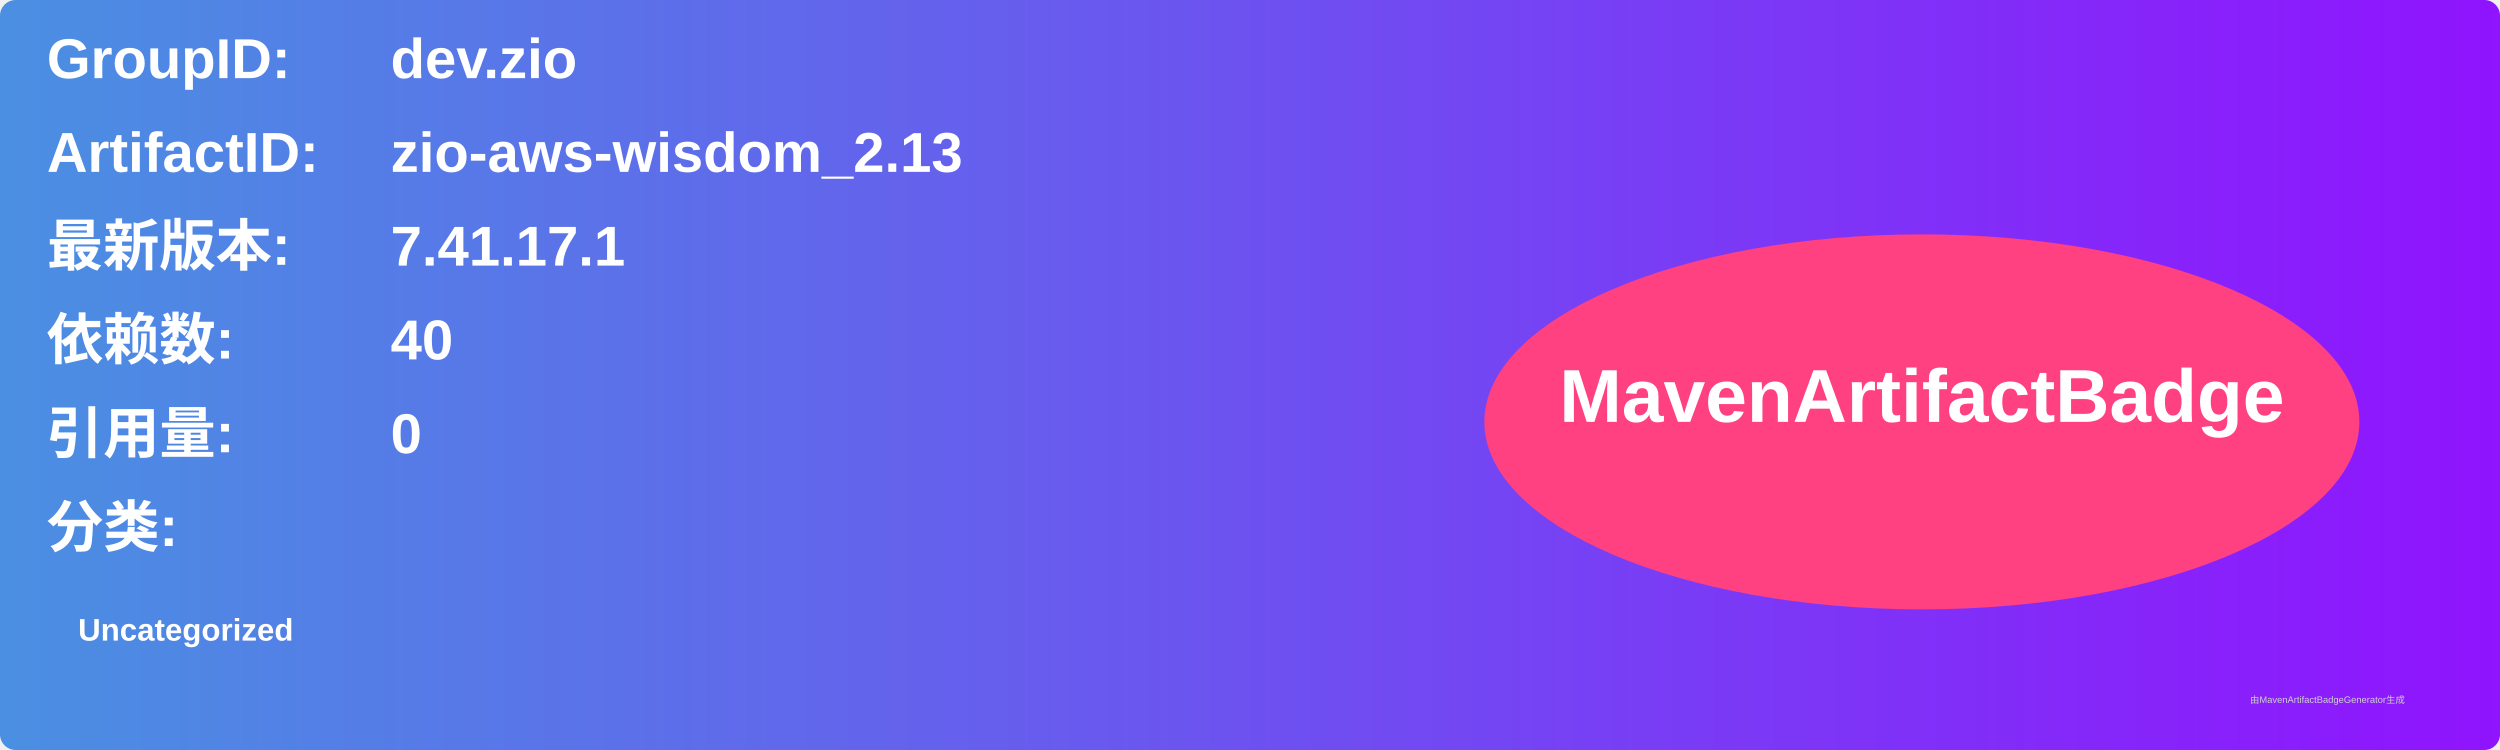
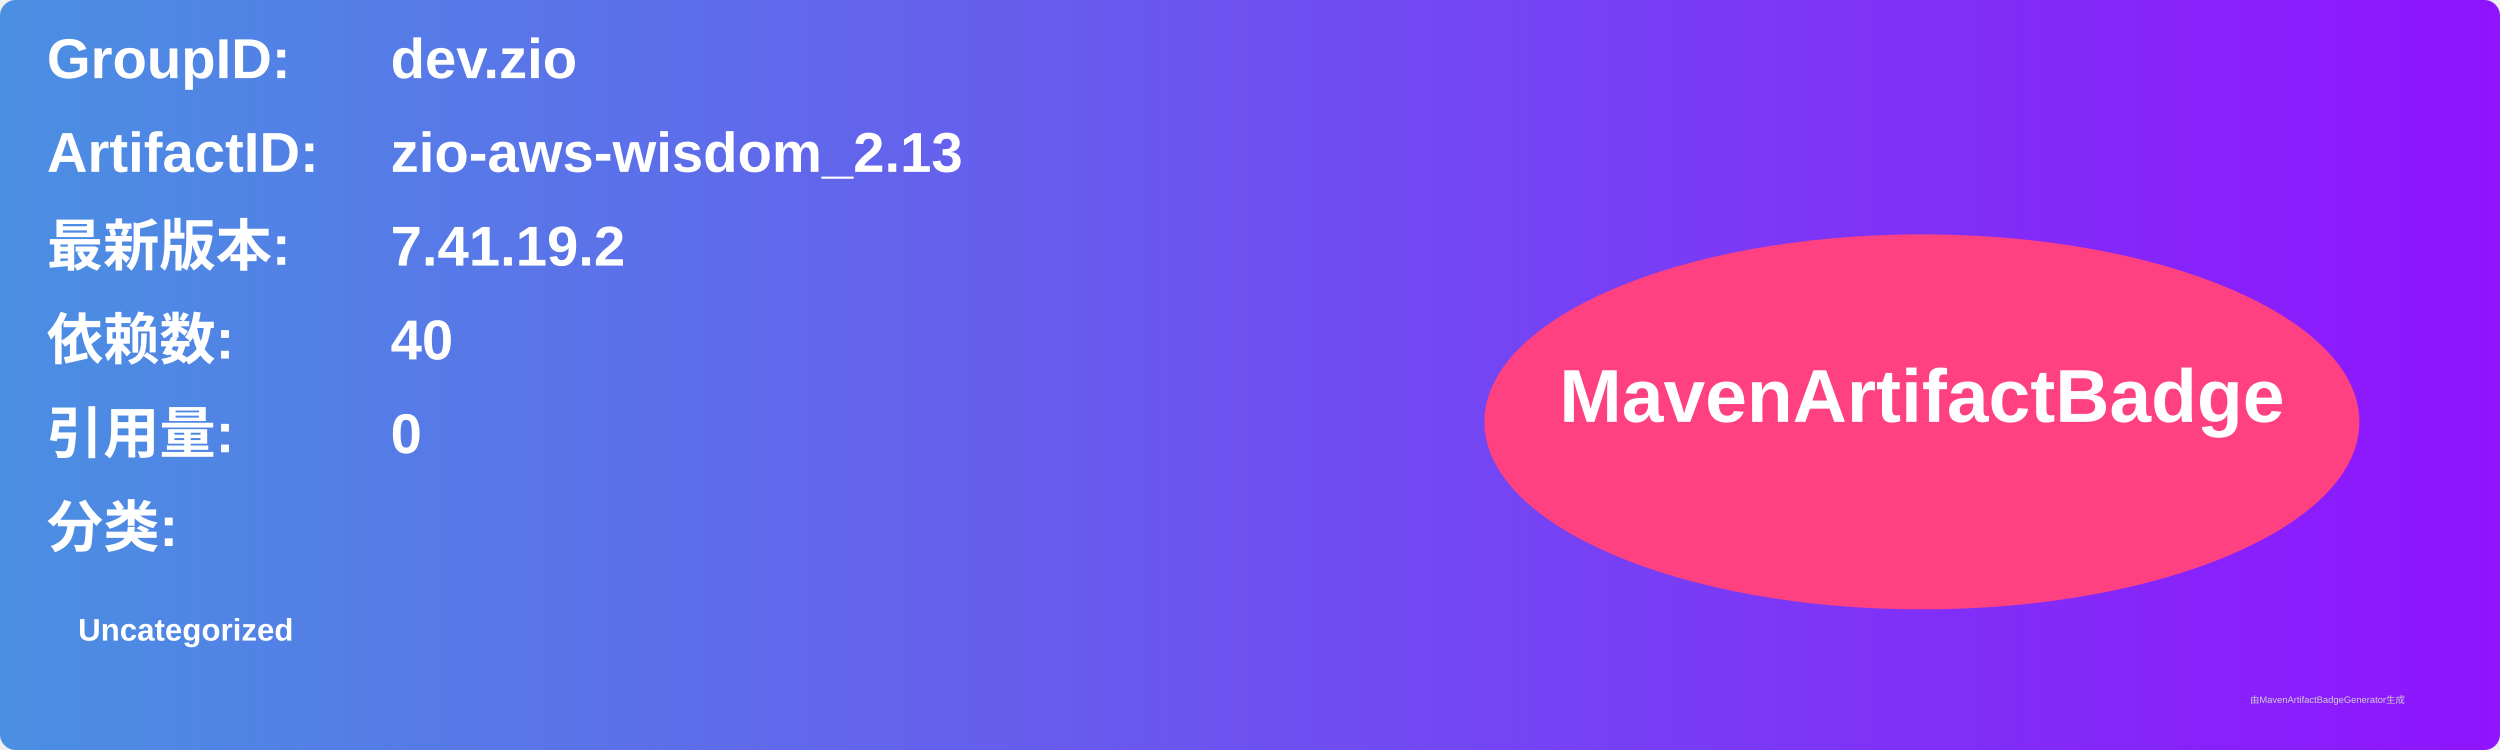
<svg xmlns="http://www.w3.org/2000/svg" width="800" height="240" viewBox="0 0 800 240">
  <linearGradient id="grad" x1="0%" y1="0%" x2="100%" y2="0%">
    <stop offset="0%" stop-color="#4a90e2" />
    <stop offset="100%" stop-color="#9013fe" />
  </linearGradient>
  <rect width="100%" height="100%" rx="5" ry="5" fill="url(#grad)" />
  <g transform="translate(15, 15)">
    <text x="0" y="10" font-family="Arial" font-size="18" fill="white" font-weight="bold" width="260">GroupID:</text>
    <text x="110" y="10" font-family="Arial" font-size="18" fill="white" font-weight="bold" width="460">dev.zio</text>
    <text x="0" y="40" font-family="Arial" font-size="18" fill="white" font-weight="bold" width="260">ArtifactID:</text>
    <text x="110" y="40" font-family="Arial" font-size="18" fill="white" font-weight="bold" width="460">zio-aws-wisdom_2.13</text>
    <text x="0" y="70" font-family="Arial" font-size="18" fill="white" font-weight="bold">最新版本:</text>
    <text x="110" y="70" font-family="Arial" font-size="18" fill="white" font-weight="bold">
-       <tspan font-weight="bold">7.41.17.1</tspan>
+       <tspan font-weight="bold">7.41.19.2</tspan>
    </text>
    <text x="0" y="100" font-family="Arial" font-size="18" fill="white" font-weight="bold">依赖数: </text>
    <text x="110" y="100" font-family="Arial" font-size="18" fill="white">
      <tspan font-weight="bold">40</tspan>
    </text>
    <text x="0" y="130" font-family="Arial" font-size="18" fill="white" font-weight="bold">引用量: </text>
    <text x="110" y="130" font-family="Arial" font-size="18" fill="white">
      <tspan font-weight="bold">0</tspan>
    </text>
    <text x="0" y="160" font-family="Arial" font-size="18" fill="white" font-weight="bold">分类:</text>
    <text x="10" y="190" font-family="Arial" font-size="10" fill="white">
      <tspan font-weight="bold">Uncategorized</tspan>
    </text>
    <ellipse cx="600" cy="120" rx="140" ry="60" fill="#ff4081" />
    <text x="600" y="120" text-anchor="middle" font-family="Arial" font-size="24" fill="white" font-weight="bold">MavenArtifactBadge</text>
  </g>
  <text x="720" y="225" font-family="Arial" font-size="3" fill="#d0d0d0">由MavenArtifactBadgeGenerator生成</text>
</svg>
